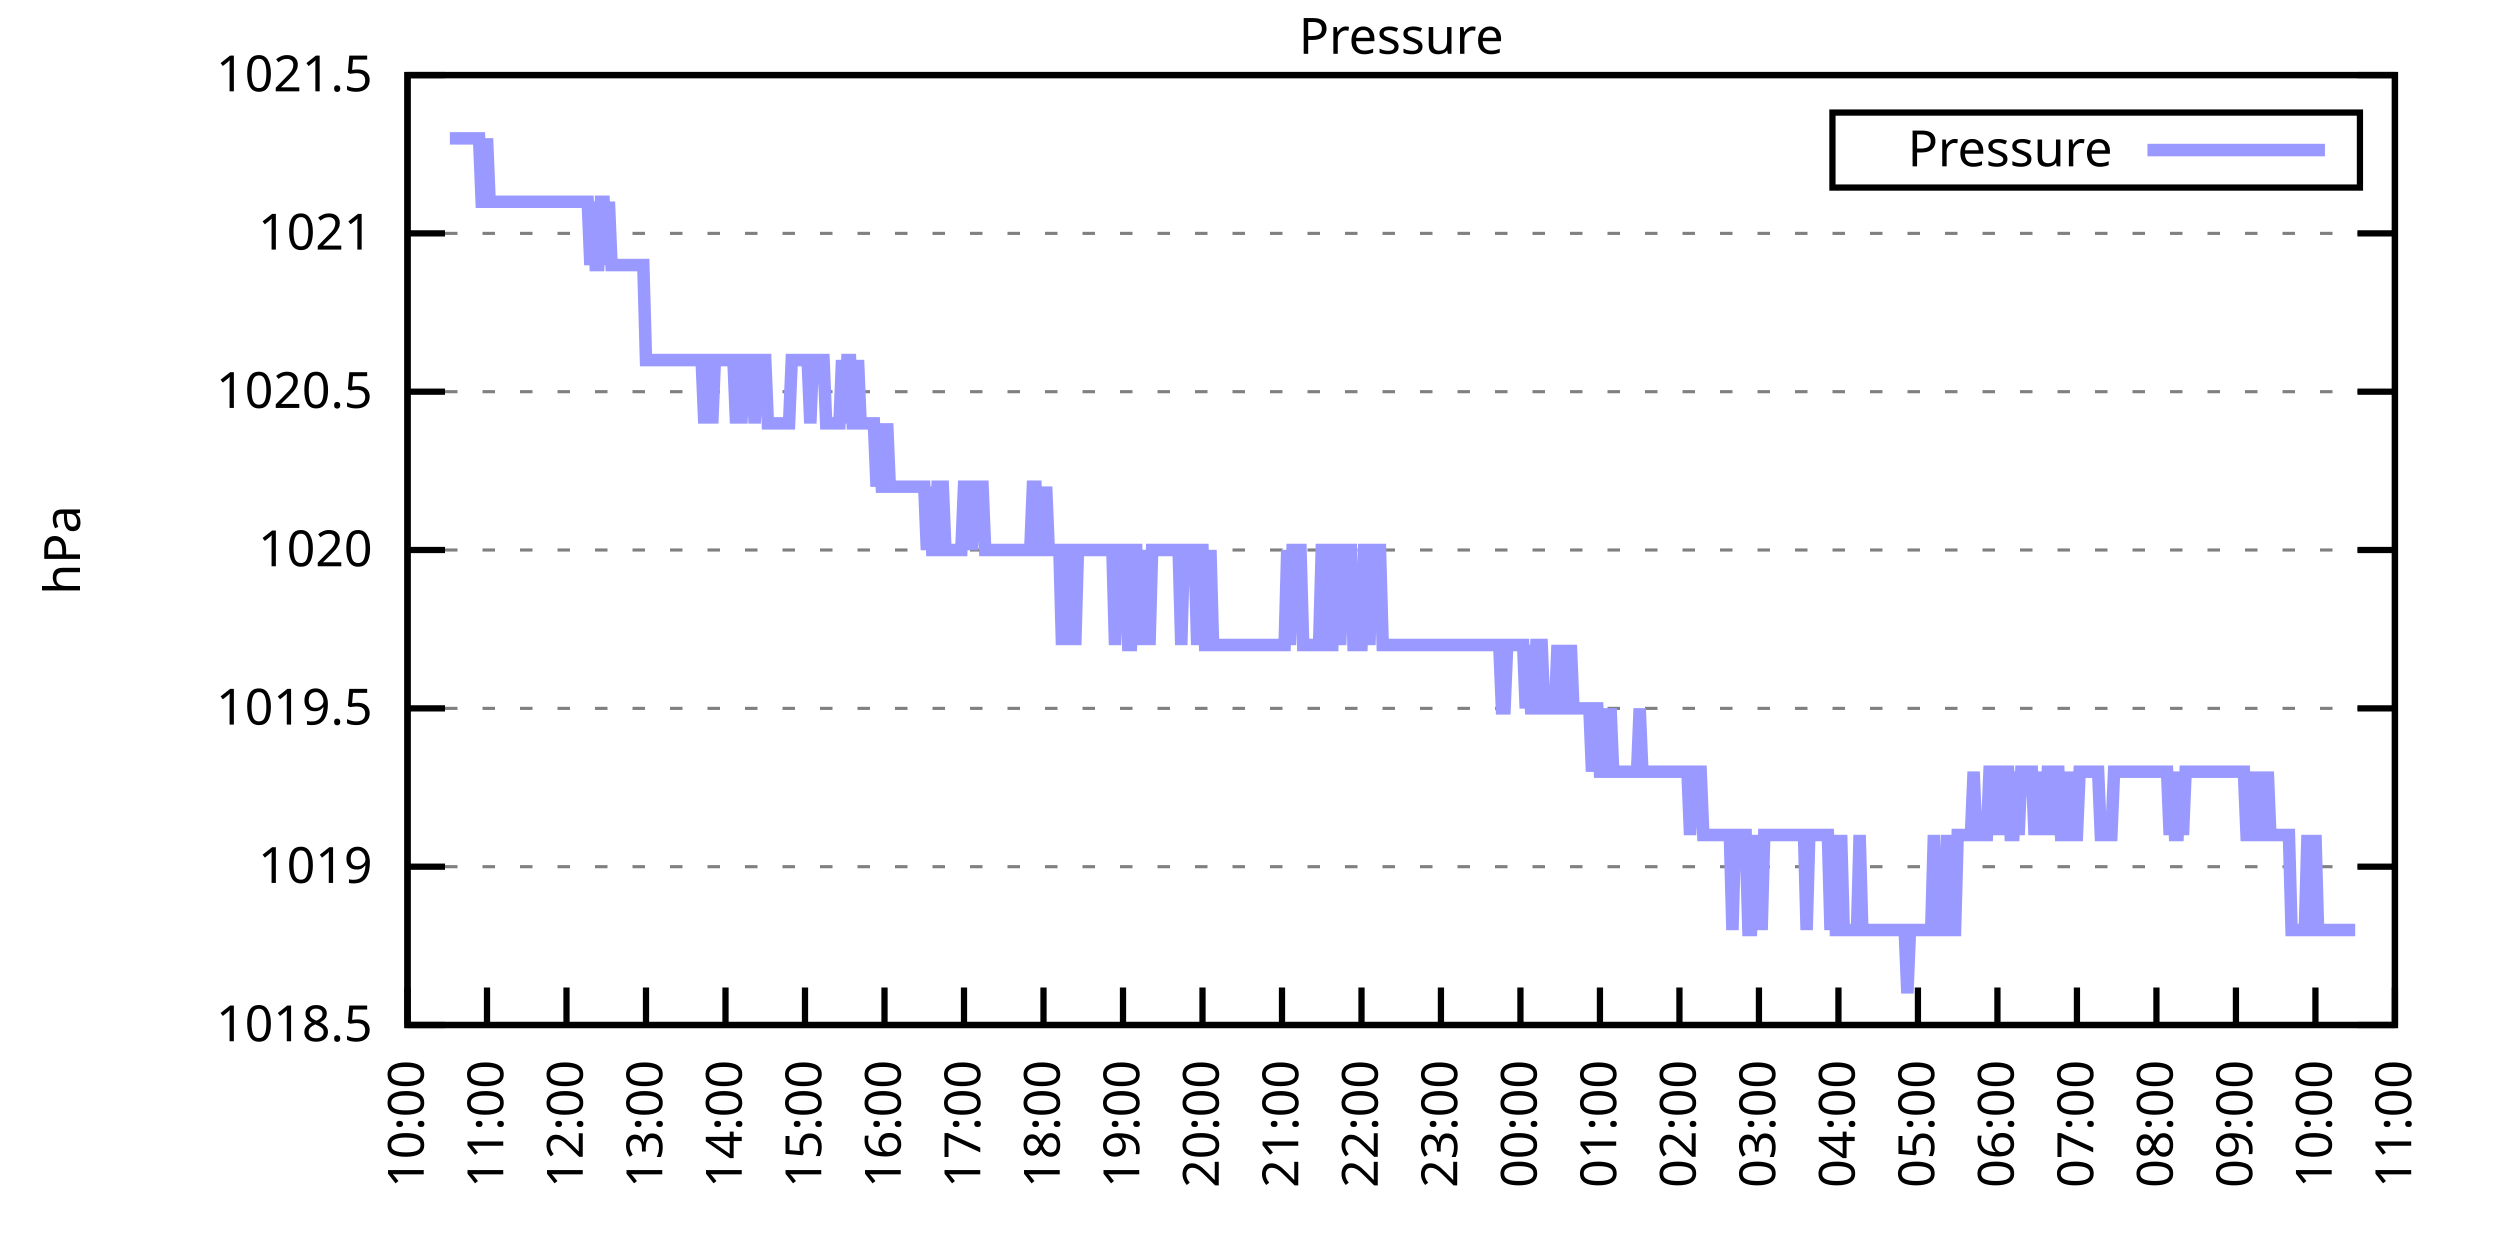
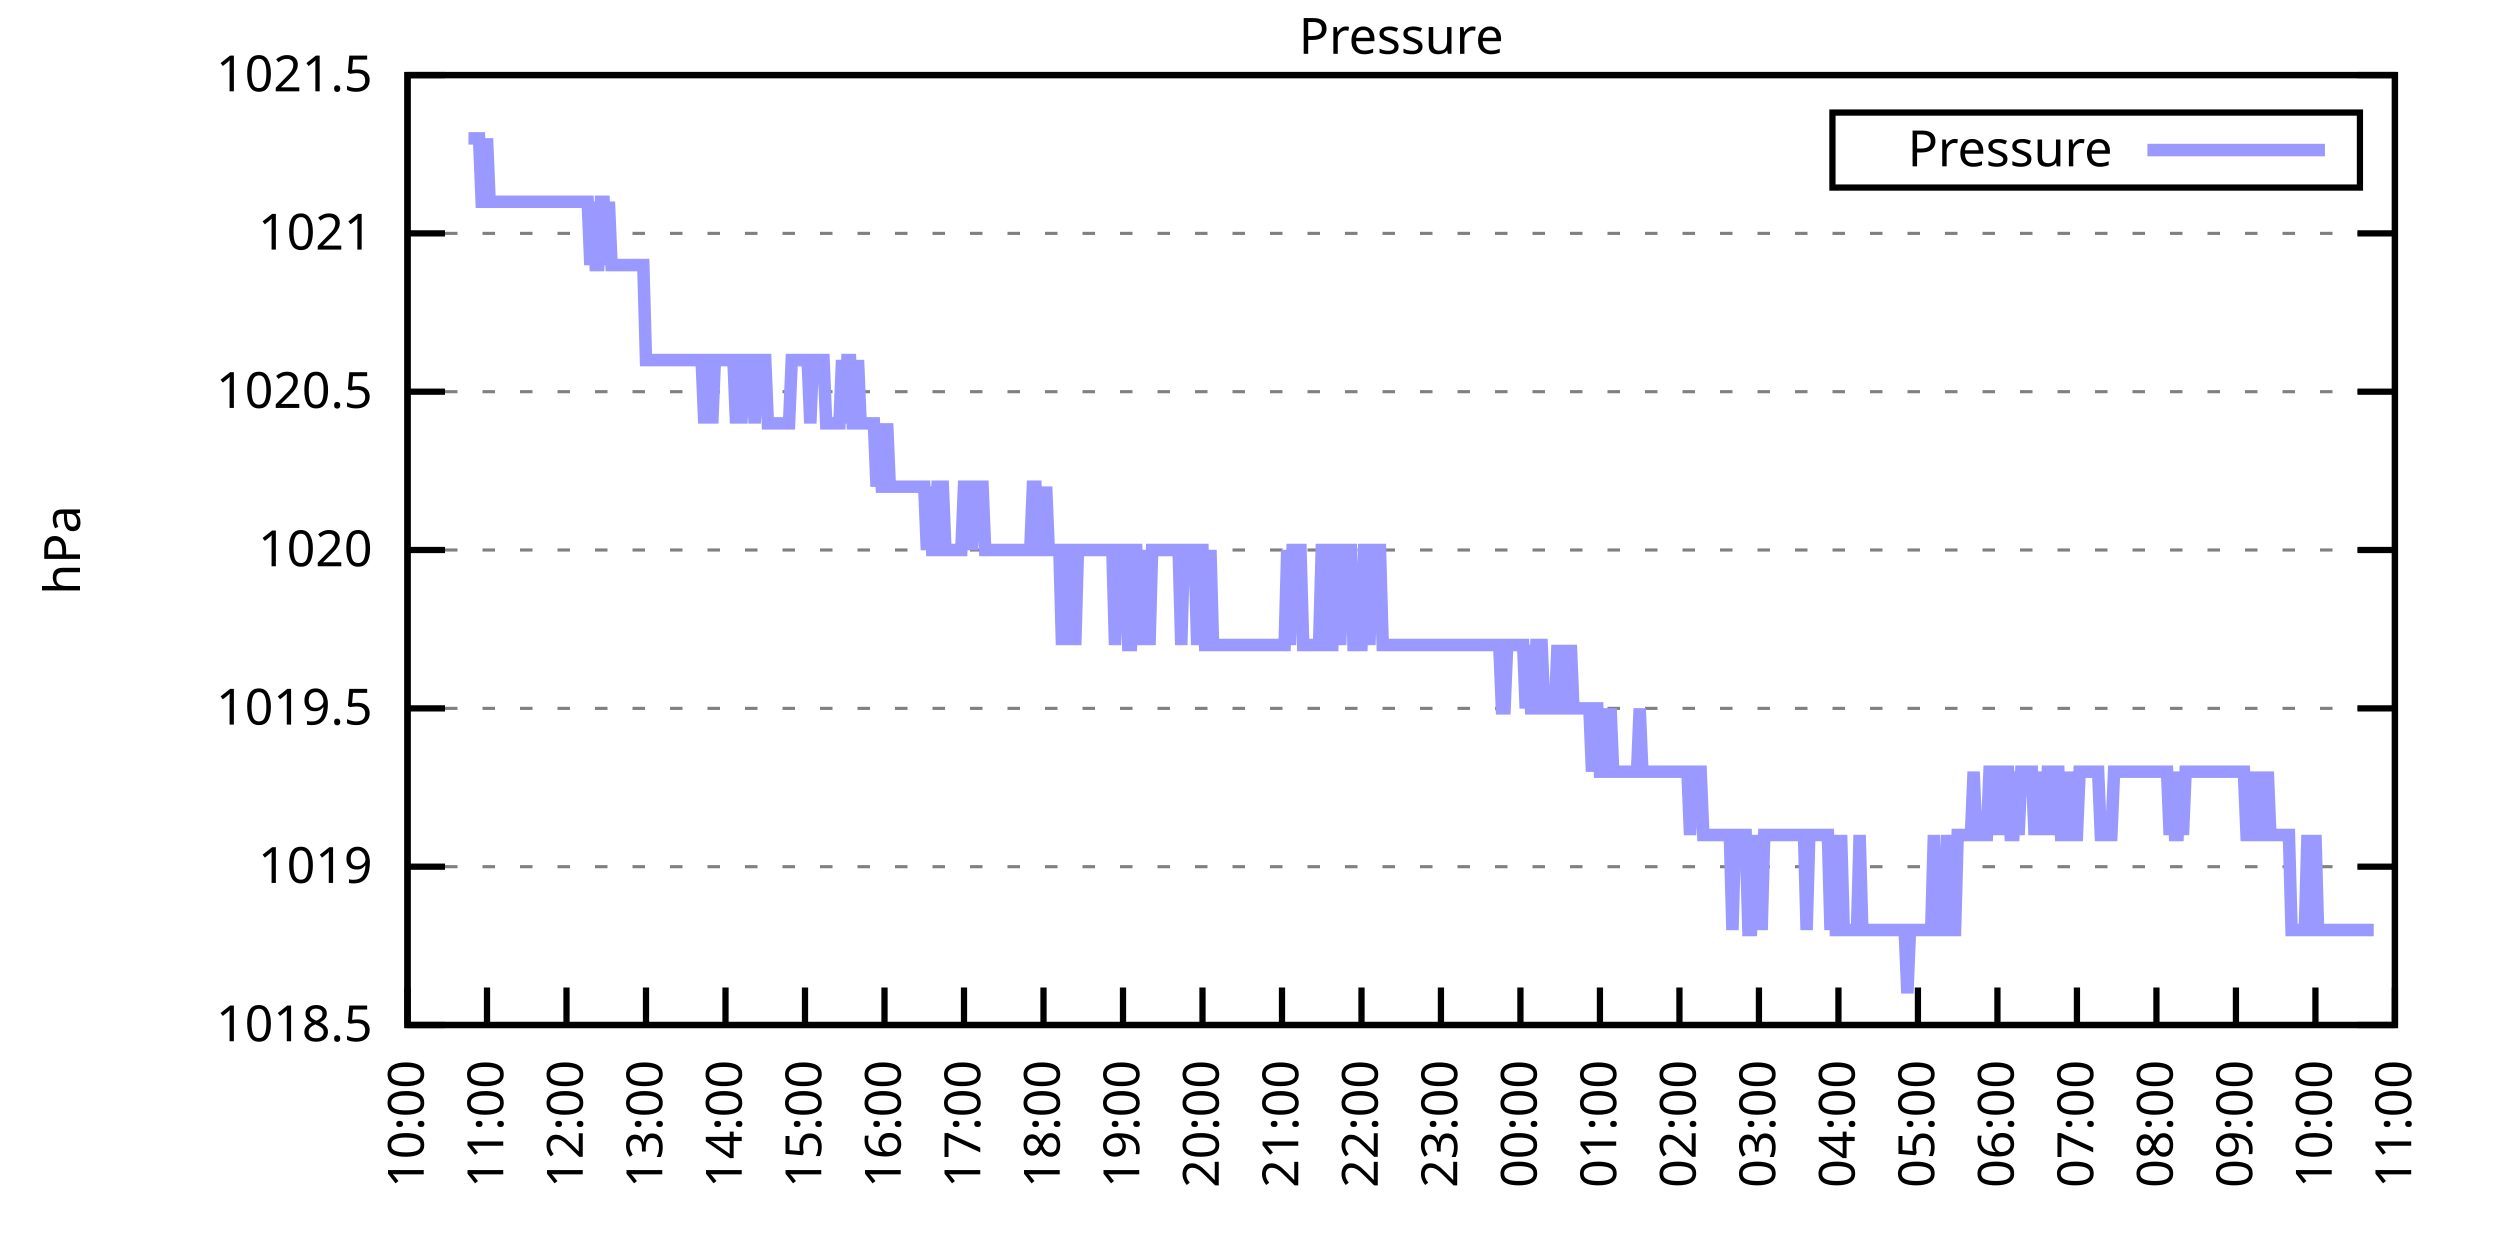
<svg xmlns="http://www.w3.org/2000/svg" xmlns:xlink="http://www.w3.org/1999/xlink" width="400" height="200" viewBox="0 0 400 200">
  <g id="gnuplot_canvas">
    <rect x="0" y="0" width="400" height="200" fill="none" />
    <defs>
      <circle id="gpDot" r="0.5" stroke-width="0.5" stroke="currentColor" />
      <path id="gpPt0" stroke-width="0.333" stroke="currentColor" d="M-1,0 h2 M0,-1 v2" />
      <path id="gpPt1" stroke-width="0.333" stroke="currentColor" d="M-1,-1 L1,1 M1,-1 L-1,1" />
      <path id="gpPt2" stroke-width="0.333" stroke="currentColor" d="M-1,0 L1,0 M0,-1 L0,1 M-1,-1 L1,1 M-1,1 L1,-1" />
      <rect id="gpPt3" stroke-width="0.333" stroke="currentColor" x="-1" y="-1" width="2" height="2" />
      <rect id="gpPt4" stroke-width="0.333" stroke="currentColor" fill="currentColor" x="-1" y="-1" width="2" height="2" />
      <circle id="gpPt5" stroke-width="0.333" stroke="currentColor" cx="0" cy="0" r="1" />
      <use xlink:href="#gpPt5" id="gpPt6" fill="currentColor" stroke="none" />
      <path id="gpPt7" stroke-width="0.333" stroke="currentColor" d="M0,-1.33 L-1.33,0.67 L1.33,0.67 z" />
      <use xlink:href="#gpPt7" id="gpPt8" fill="currentColor" stroke="none" />
      <use xlink:href="#gpPt7" id="gpPt9" stroke="currentColor" transform="rotate(180)" />
      <use xlink:href="#gpPt9" id="gpPt10" fill="currentColor" stroke="none" />
      <use xlink:href="#gpPt3" id="gpPt11" stroke="currentColor" transform="rotate(45)" />
      <use xlink:href="#gpPt11" id="gpPt12" fill="currentColor" stroke="none" />
      <path id="gpPt13" stroke-width="0.333" stroke="currentColor" d="M0,1.330 L1.265,0.411 L0.782,-1.067 L-0.782,-1.076 L-1.265,0.411 z" />
      <use xlink:href="#gpPt13" id="gpPt14" fill="currentColor" stroke="none" />
      <filter id="textbox" filterUnits="objectBoundingBox" x="0" y="0" height="1" width="1">
        <feFlood flood-color="white" flood-opacity="1" result="bgnd" />
        <feComposite in="SourceGraphic" in2="bgnd" operator="atop" />
      </filter>
      <filter id="greybox" filterUnits="objectBoundingBox" x="0" y="0" height="1" width="1">
        <feFlood flood-color="lightgrey" flood-opacity="1" result="grey" />
        <feComposite in="SourceGraphic" in2="grey" operator="atop" />
      </filter>
    </defs>
    <g fill="none" color="white" stroke="currentColor" stroke-width="1.00" stroke-linecap="butt" stroke-linejoin="miter">
</g>
    <g fill="none" color="black" stroke="currentColor" stroke-width="1.00" stroke-linecap="butt" stroke-linejoin="miter">
      <g stroke="none" shape-rendering="crispEdges">
        <polygon fill="rgb(255, 255, 255)" points="65.20,164.00 383.18,164.00 383.18,12.02 65.20,12.02 " />
      </g>
    </g>
    <g fill="none" color="black" stroke="currentColor" stroke-width="1.00" stroke-linecap="butt" stroke-linejoin="miter">
</g>
    <g fill="none" color="black" stroke="black" stroke-width="0.50" stroke-linecap="butt" stroke-linejoin="miter">
</g>
    <g fill="none" color="gray" stroke="currentColor" stroke-width="0.50" stroke-linecap="butt" stroke-linejoin="miter">
      <path stroke="gray" stroke-dasharray="2,4" class="gridline" d="M65.20,164.00 L383.19,164.00  " />
    </g>
    <g fill="none" color="gray" stroke="gray" stroke-width="1.00" stroke-linecap="butt" stroke-linejoin="miter">
</g>
    <g fill="none" color="black" stroke="currentColor" stroke-width="1.00" stroke-linecap="butt" stroke-linejoin="miter">
      <path stroke="black" d="M65.20,164.00 L71.20,164.00 M383.19,164.00 L377.19,164.00  " />
      <g transform="translate(59.60,166.60)" stroke="none" fill="black" font-family="Sans" font-size="8.00" text-anchor="end">
        <text>
          <tspan font-family="Sans"> 1018.5</tspan>
        </text>
      </g>
    </g>
    <g fill="none" color="black" stroke="currentColor" stroke-width="1.00" stroke-linecap="butt" stroke-linejoin="miter">
</g>
    <g fill="none" color="black" stroke="black" stroke-width="0.50" stroke-linecap="butt" stroke-linejoin="miter">
</g>
    <g fill="none" color="gray" stroke="currentColor" stroke-width="0.50" stroke-linecap="butt" stroke-linejoin="miter">
      <path stroke="gray" stroke-dasharray="2,4" class="gridline" d="M65.20,138.67 L383.19,138.67  " />
    </g>
    <g fill="none" color="gray" stroke="gray" stroke-width="1.00" stroke-linecap="butt" stroke-linejoin="miter">
</g>
    <g fill="none" color="black" stroke="currentColor" stroke-width="1.00" stroke-linecap="butt" stroke-linejoin="miter">
      <path stroke="black" d="M65.20,138.67 L71.20,138.67 M383.19,138.67 L377.19,138.67  " />
      <g transform="translate(59.60,141.27)" stroke="none" fill="black" font-family="Sans" font-size="8.00" text-anchor="end">
        <text>
          <tspan font-family="Sans"> 1019</tspan>
        </text>
      </g>
    </g>
    <g fill="none" color="black" stroke="currentColor" stroke-width="1.00" stroke-linecap="butt" stroke-linejoin="miter">
</g>
    <g fill="none" color="black" stroke="black" stroke-width="0.50" stroke-linecap="butt" stroke-linejoin="miter">
</g>
    <g fill="none" color="gray" stroke="currentColor" stroke-width="0.50" stroke-linecap="butt" stroke-linejoin="miter">
      <path stroke="gray" stroke-dasharray="2,4" class="gridline" d="M65.20,113.34 L383.19,113.34  " />
    </g>
    <g fill="none" color="gray" stroke="gray" stroke-width="1.00" stroke-linecap="butt" stroke-linejoin="miter">
</g>
    <g fill="none" color="black" stroke="currentColor" stroke-width="1.00" stroke-linecap="butt" stroke-linejoin="miter">
      <path stroke="black" d="M65.20,113.34 L71.20,113.34 M383.19,113.34 L377.19,113.34  " />
      <g transform="translate(59.60,115.94)" stroke="none" fill="black" font-family="Sans" font-size="8.00" text-anchor="end">
        <text>
          <tspan font-family="Sans"> 1019.5</tspan>
        </text>
      </g>
    </g>
    <g fill="none" color="black" stroke="currentColor" stroke-width="1.00" stroke-linecap="butt" stroke-linejoin="miter">
</g>
    <g fill="none" color="black" stroke="black" stroke-width="0.50" stroke-linecap="butt" stroke-linejoin="miter">
</g>
    <g fill="none" color="gray" stroke="currentColor" stroke-width="0.50" stroke-linecap="butt" stroke-linejoin="miter">
      <path stroke="gray" stroke-dasharray="2,4" class="gridline" d="M65.20,88.00 L383.19,88.00  " />
    </g>
    <g fill="none" color="gray" stroke="gray" stroke-width="1.00" stroke-linecap="butt" stroke-linejoin="miter">
</g>
    <g fill="none" color="black" stroke="currentColor" stroke-width="1.00" stroke-linecap="butt" stroke-linejoin="miter">
      <path stroke="black" d="M65.20,88.00 L71.20,88.00 M383.19,88.00 L377.19,88.00  " />
      <g transform="translate(59.60,90.60)" stroke="none" fill="black" font-family="Sans" font-size="8.00" text-anchor="end">
        <text>
          <tspan font-family="Sans"> 1020</tspan>
        </text>
      </g>
    </g>
    <g fill="none" color="black" stroke="currentColor" stroke-width="1.00" stroke-linecap="butt" stroke-linejoin="miter">
</g>
    <g fill="none" color="black" stroke="black" stroke-width="0.50" stroke-linecap="butt" stroke-linejoin="miter">
</g>
    <g fill="none" color="gray" stroke="currentColor" stroke-width="0.50" stroke-linecap="butt" stroke-linejoin="miter">
      <path stroke="gray" stroke-dasharray="2,4" class="gridline" d="M65.20,62.67 L383.19,62.67  " />
    </g>
    <g fill="none" color="gray" stroke="gray" stroke-width="1.00" stroke-linecap="butt" stroke-linejoin="miter">
</g>
    <g fill="none" color="black" stroke="currentColor" stroke-width="1.00" stroke-linecap="butt" stroke-linejoin="miter">
      <path stroke="black" d="M65.20,62.67 L71.20,62.67 M383.19,62.67 L377.19,62.67  " />
      <g transform="translate(59.60,65.27)" stroke="none" fill="black" font-family="Sans" font-size="8.00" text-anchor="end">
        <text>
          <tspan font-family="Sans"> 1020.5</tspan>
        </text>
      </g>
    </g>
    <g fill="none" color="black" stroke="currentColor" stroke-width="1.00" stroke-linecap="butt" stroke-linejoin="miter">
</g>
    <g fill="none" color="black" stroke="black" stroke-width="0.50" stroke-linecap="butt" stroke-linejoin="miter">
</g>
    <g fill="none" color="gray" stroke="currentColor" stroke-width="0.50" stroke-linecap="butt" stroke-linejoin="miter">
      <path stroke="gray" stroke-dasharray="2,4" class="gridline" d="M65.20,37.34 L383.19,37.34  " />
    </g>
    <g fill="none" color="gray" stroke="gray" stroke-width="1.00" stroke-linecap="butt" stroke-linejoin="miter">
</g>
    <g fill="none" color="black" stroke="currentColor" stroke-width="1.00" stroke-linecap="butt" stroke-linejoin="miter">
      <path stroke="black" d="M65.20,37.34 L71.20,37.34 M383.19,37.34 L377.19,37.34  " />
      <g transform="translate(59.60,39.94)" stroke="none" fill="black" font-family="Sans" font-size="8.00" text-anchor="end">
        <text>
          <tspan font-family="Sans"> 1021</tspan>
        </text>
      </g>
    </g>
    <g fill="none" color="black" stroke="currentColor" stroke-width="1.00" stroke-linecap="butt" stroke-linejoin="miter">
</g>
    <g fill="none" color="black" stroke="black" stroke-width="0.50" stroke-linecap="butt" stroke-linejoin="miter">
</g>
    <g fill="none" color="gray" stroke="currentColor" stroke-width="0.50" stroke-linecap="butt" stroke-linejoin="miter">
      <path stroke="gray" stroke-dasharray="2,4" class="gridline" d="M65.20,12.01 L383.19,12.01  " />
    </g>
    <g fill="none" color="gray" stroke="gray" stroke-width="1.00" stroke-linecap="butt" stroke-linejoin="miter">
</g>
    <g fill="none" color="black" stroke="currentColor" stroke-width="1.00" stroke-linecap="butt" stroke-linejoin="miter">
      <path stroke="black" d="M65.20,12.01 L71.20,12.01 M383.19,12.01 L377.19,12.01  " />
      <g transform="translate(59.60,14.61)" stroke="none" fill="black" font-family="Sans" font-size="8.00" text-anchor="end">
        <text>
          <tspan font-family="Sans"> 1021.5</tspan>
        </text>
      </g>
    </g>
    <g fill="none" color="black" stroke="currentColor" stroke-width="1.00" stroke-linecap="butt" stroke-linejoin="miter">
      <path stroke="black" d="M65.20,164.00 L65.20,158.00  " />
      <g transform="translate(67.80,169.60) rotate(270.00)" stroke="none" fill="black" font-family="Sans" font-size="8.00" text-anchor="end">
        <text>
          <tspan font-family="Sans">10:00</tspan>
        </text>
      </g>
    </g>
    <g fill="none" color="black" stroke="currentColor" stroke-width="1.00" stroke-linecap="butt" stroke-linejoin="miter">
      <path stroke="black" d="M77.92,164.00 L77.92,158.00  " />
      <g transform="translate(80.52,169.60) rotate(270.00)" stroke="none" fill="black" font-family="Sans" font-size="8.00" text-anchor="end">
        <text>
          <tspan font-family="Sans">11:00</tspan>
        </text>
      </g>
    </g>
    <g fill="none" color="black" stroke="currentColor" stroke-width="1.00" stroke-linecap="butt" stroke-linejoin="miter">
      <path stroke="black" d="M90.64,164.00 L90.64,158.00  " />
      <g transform="translate(93.24,169.60) rotate(270.00)" stroke="none" fill="black" font-family="Sans" font-size="8.00" text-anchor="end">
        <text>
          <tspan font-family="Sans">12:00</tspan>
        </text>
      </g>
    </g>
    <g fill="none" color="black" stroke="currentColor" stroke-width="1.00" stroke-linecap="butt" stroke-linejoin="miter">
      <path stroke="black" d="M103.36,164.00 L103.36,158.00  " />
      <g transform="translate(105.96,169.60) rotate(270.00)" stroke="none" fill="black" font-family="Sans" font-size="8.00" text-anchor="end">
        <text>
          <tspan font-family="Sans">13:00</tspan>
        </text>
      </g>
    </g>
    <g fill="none" color="black" stroke="currentColor" stroke-width="1.00" stroke-linecap="butt" stroke-linejoin="miter">
      <path stroke="black" d="M116.08,164.00 L116.08,158.00  " />
      <g transform="translate(118.68,169.60) rotate(270.00)" stroke="none" fill="black" font-family="Sans" font-size="8.00" text-anchor="end">
        <text>
          <tspan font-family="Sans">14:00</tspan>
        </text>
      </g>
    </g>
    <g fill="none" color="black" stroke="currentColor" stroke-width="1.00" stroke-linecap="butt" stroke-linejoin="miter">
      <path stroke="black" d="M128.80,164.00 L128.80,158.00  " />
      <g transform="translate(131.40,169.60) rotate(270.00)" stroke="none" fill="black" font-family="Sans" font-size="8.00" text-anchor="end">
        <text>
          <tspan font-family="Sans">15:00</tspan>
        </text>
      </g>
    </g>
    <g fill="none" color="black" stroke="currentColor" stroke-width="1.00" stroke-linecap="butt" stroke-linejoin="miter">
      <path stroke="black" d="M141.52,164.00 L141.52,158.00  " />
      <g transform="translate(144.12,169.60) rotate(270.00)" stroke="none" fill="black" font-family="Sans" font-size="8.00" text-anchor="end">
        <text>
          <tspan font-family="Sans">16:00</tspan>
        </text>
      </g>
    </g>
    <g fill="none" color="black" stroke="currentColor" stroke-width="1.00" stroke-linecap="butt" stroke-linejoin="miter">
      <path stroke="black" d="M154.24,164.00 L154.24,158.00  " />
      <g transform="translate(156.84,169.60) rotate(270.00)" stroke="none" fill="black" font-family="Sans" font-size="8.00" text-anchor="end">
        <text>
          <tspan font-family="Sans">17:00</tspan>
        </text>
      </g>
    </g>
    <g fill="none" color="black" stroke="currentColor" stroke-width="1.00" stroke-linecap="butt" stroke-linejoin="miter">
      <path stroke="black" d="M166.96,164.00 L166.96,158.00  " />
      <g transform="translate(169.56,169.60) rotate(270.00)" stroke="none" fill="black" font-family="Sans" font-size="8.00" text-anchor="end">
        <text>
          <tspan font-family="Sans">18:00</tspan>
        </text>
      </g>
    </g>
    <g fill="none" color="black" stroke="currentColor" stroke-width="1.00" stroke-linecap="butt" stroke-linejoin="miter">
      <path stroke="black" d="M179.68,164.00 L179.68,158.00  " />
      <g transform="translate(182.28,169.60) rotate(270.00)" stroke="none" fill="black" font-family="Sans" font-size="8.00" text-anchor="end">
        <text>
          <tspan font-family="Sans">19:00</tspan>
        </text>
      </g>
    </g>
    <g fill="none" color="black" stroke="currentColor" stroke-width="1.00" stroke-linecap="butt" stroke-linejoin="miter">
      <path stroke="black" d="M192.40,164.00 L192.40,158.00  " />
      <g transform="translate(195.00,169.60) rotate(270.00)" stroke="none" fill="black" font-family="Sans" font-size="8.00" text-anchor="end">
        <text>
          <tspan font-family="Sans">20:00</tspan>
        </text>
      </g>
    </g>
    <g fill="none" color="black" stroke="currentColor" stroke-width="1.00" stroke-linecap="butt" stroke-linejoin="miter">
      <path stroke="black" d="M205.12,164.00 L205.12,158.00  " />
      <g transform="translate(207.72,169.60) rotate(270.00)" stroke="none" fill="black" font-family="Sans" font-size="8.00" text-anchor="end">
        <text>
          <tspan font-family="Sans">21:00</tspan>
        </text>
      </g>
    </g>
    <g fill="none" color="black" stroke="currentColor" stroke-width="1.00" stroke-linecap="butt" stroke-linejoin="miter">
      <path stroke="black" d="M217.84,164.00 L217.84,158.00  " />
      <g transform="translate(220.44,169.60) rotate(270.00)" stroke="none" fill="black" font-family="Sans" font-size="8.00" text-anchor="end">
        <text>
          <tspan font-family="Sans">22:00</tspan>
        </text>
      </g>
    </g>
    <g fill="none" color="black" stroke="currentColor" stroke-width="1.00" stroke-linecap="butt" stroke-linejoin="miter">
      <path stroke="black" d="M230.55,164.00 L230.55,158.00  " />
      <g transform="translate(233.15,169.60) rotate(270.00)" stroke="none" fill="black" font-family="Sans" font-size="8.00" text-anchor="end">
        <text>
          <tspan font-family="Sans">23:00</tspan>
        </text>
      </g>
    </g>
    <g fill="none" color="black" stroke="currentColor" stroke-width="1.00" stroke-linecap="butt" stroke-linejoin="miter">
      <path stroke="black" d="M243.27,164.00 L243.27,158.00  " />
      <g transform="translate(245.87,169.60) rotate(270.00)" stroke="none" fill="black" font-family="Sans" font-size="8.00" text-anchor="end">
        <text>
          <tspan font-family="Sans">00:00</tspan>
        </text>
      </g>
    </g>
    <g fill="none" color="black" stroke="currentColor" stroke-width="1.00" stroke-linecap="butt" stroke-linejoin="miter">
      <path stroke="black" d="M255.99,164.00 L255.99,158.00  " />
      <g transform="translate(258.59,169.60) rotate(270.00)" stroke="none" fill="black" font-family="Sans" font-size="8.00" text-anchor="end">
        <text>
          <tspan font-family="Sans">01:00</tspan>
        </text>
      </g>
    </g>
    <g fill="none" color="black" stroke="currentColor" stroke-width="1.00" stroke-linecap="butt" stroke-linejoin="miter">
      <path stroke="black" d="M268.71,164.00 L268.71,158.00  " />
      <g transform="translate(271.31,169.60) rotate(270.00)" stroke="none" fill="black" font-family="Sans" font-size="8.00" text-anchor="end">
        <text>
          <tspan font-family="Sans">02:00</tspan>
        </text>
      </g>
    </g>
    <g fill="none" color="black" stroke="currentColor" stroke-width="1.00" stroke-linecap="butt" stroke-linejoin="miter">
      <path stroke="black" d="M281.43,164.00 L281.43,158.00  " />
      <g transform="translate(284.03,169.60) rotate(270.00)" stroke="none" fill="black" font-family="Sans" font-size="8.00" text-anchor="end">
        <text>
          <tspan font-family="Sans">03:00</tspan>
        </text>
      </g>
    </g>
    <g fill="none" color="black" stroke="currentColor" stroke-width="1.00" stroke-linecap="butt" stroke-linejoin="miter">
      <path stroke="black" d="M294.15,164.00 L294.15,158.00  " />
      <g transform="translate(296.75,169.60) rotate(270.00)" stroke="none" fill="black" font-family="Sans" font-size="8.00" text-anchor="end">
        <text>
          <tspan font-family="Sans">04:00</tspan>
        </text>
      </g>
    </g>
    <g fill="none" color="black" stroke="currentColor" stroke-width="1.00" stroke-linecap="butt" stroke-linejoin="miter">
      <path stroke="black" d="M306.87,164.00 L306.87,158.00  " />
      <g transform="translate(309.47,169.60) rotate(270.00)" stroke="none" fill="black" font-family="Sans" font-size="8.00" text-anchor="end">
        <text>
          <tspan font-family="Sans">05:00</tspan>
        </text>
      </g>
    </g>
    <g fill="none" color="black" stroke="currentColor" stroke-width="1.00" stroke-linecap="butt" stroke-linejoin="miter">
      <path stroke="black" d="M319.59,164.00 L319.59,158.00  " />
      <g transform="translate(322.19,169.60) rotate(270.00)" stroke="none" fill="black" font-family="Sans" font-size="8.00" text-anchor="end">
        <text>
          <tspan font-family="Sans">06:00</tspan>
        </text>
      </g>
    </g>
    <g fill="none" color="black" stroke="currentColor" stroke-width="1.00" stroke-linecap="butt" stroke-linejoin="miter">
      <path stroke="black" d="M332.31,164.00 L332.31,158.00  " />
      <g transform="translate(334.91,169.60) rotate(270.00)" stroke="none" fill="black" font-family="Sans" font-size="8.00" text-anchor="end">
        <text>
          <tspan font-family="Sans">07:00</tspan>
        </text>
      </g>
    </g>
    <g fill="none" color="black" stroke="currentColor" stroke-width="1.00" stroke-linecap="butt" stroke-linejoin="miter">
      <path stroke="black" d="M345.03,164.00 L345.03,158.00  " />
      <g transform="translate(347.63,169.60) rotate(270.00)" stroke="none" fill="black" font-family="Sans" font-size="8.00" text-anchor="end">
        <text>
          <tspan font-family="Sans">08:00</tspan>
        </text>
      </g>
    </g>
    <g fill="none" color="black" stroke="currentColor" stroke-width="1.00" stroke-linecap="butt" stroke-linejoin="miter">
      <path stroke="black" d="M357.75,164.00 L357.75,158.00  " />
      <g transform="translate(360.35,169.60) rotate(270.00)" stroke="none" fill="black" font-family="Sans" font-size="8.00" text-anchor="end">
        <text>
          <tspan font-family="Sans">09:00</tspan>
        </text>
      </g>
    </g>
    <g fill="none" color="black" stroke="currentColor" stroke-width="1.00" stroke-linecap="butt" stroke-linejoin="miter">
      <path stroke="black" d="M370.47,164.00 L370.47,158.00  " />
      <g transform="translate(373.07,169.60) rotate(270.00)" stroke="none" fill="black" font-family="Sans" font-size="8.00" text-anchor="end">
        <text>
          <tspan font-family="Sans">10:00</tspan>
        </text>
      </g>
    </g>
    <g fill="none" color="black" stroke="currentColor" stroke-width="1.00" stroke-linecap="butt" stroke-linejoin="miter">
      <path stroke="black" d="M383.19,164.00 L383.19,158.00  " />
      <g transform="translate(385.79,169.60) rotate(270.00)" stroke="none" fill="black" font-family="Sans" font-size="8.00" text-anchor="end">
        <text>
          <tspan font-family="Sans">11:00</tspan>
        </text>
      </g>
    </g>
    <g fill="none" color="black" stroke="currentColor" stroke-width="1.00" stroke-linecap="butt" stroke-linejoin="miter">
</g>
    <g fill="none" color="black" stroke="currentColor" stroke-width="1.00" stroke-linecap="butt" stroke-linejoin="miter">
      <path stroke="black" d="M65.20,12.01 L65.20,164.00 L383.19,164.00 L383.19,12.01 L65.20,12.01 Z  " />
    </g>
    <g fill="none" color="black" stroke="currentColor" stroke-width="1.00" stroke-linecap="butt" stroke-linejoin="miter">
</g>
    <g fill="none" color="black" stroke="currentColor" stroke-width="1.00" stroke-linecap="butt" stroke-linejoin="miter">
      <path stroke="black" d="M293.19,30.01 L293.19,18.01 L377.59,18.01 L377.59,30.01 L293.19,30.01 Z  " />
    </g>
    <g id="Pressure_plot_1">
      <g fill="none" color="white" stroke="black" stroke-width="2.00" stroke-linecap="butt" stroke-linejoin="miter">
</g>
      <g fill="none" color="black" stroke="currentColor" stroke-width="2.00" stroke-linecap="butt" stroke-linejoin="miter">
        <g transform="translate(337.99,26.61)" stroke="none" fill="black" font-family="Sans" font-size="8.00" text-anchor="end">
          <text>
            <tspan font-family="Sans">Pressure</tspan>
          </text>
        </g>
      </g>
      <g fill="none" color="black" stroke="currentColor" stroke-width="2.00" stroke-linecap="butt" stroke-linejoin="miter">
-         <path stroke="rgb(153, 153, 255)" d="M343.59,24.01 L371.99,24.01 M71.98,22.14 L72.41,22.14 L72.83,22.14 L73.26,22.14 L73.68,22.14 L74.10,22.14   L74.53,22.14 L74.95,22.14 L75.38,22.14 L75.80,22.14 L76.22,22.14 L76.65,22.14 L77.07,32.28 L77.50,32.28   L77.92,22.14 L78.34,32.28 L78.77,32.28 L79.19,32.28 L79.62,32.28 L80.04,32.28 L80.46,32.28 L80.89,32.28   L81.31,32.28 L81.74,32.28 L82.16,32.28 L82.58,32.28 L83.01,32.28 L83.43,32.28 L83.86,32.28 L84.28,32.28   L84.70,32.28 L85.13,32.28 L85.55,32.28 L85.98,32.28 L86.40,32.28 L86.82,32.28 L87.25,32.28 L87.67,32.28   L88.10,32.28 L88.52,32.28 L88.94,32.28 L89.37,32.28 L89.79,32.28 L90.22,32.28 L90.64,32.28 L91.06,32.28   L91.49,32.28 L91.91,32.28 L92.34,32.28 L92.76,32.28 L93.18,32.28 L93.61,32.28 L94.03,32.28 L94.46,42.41   L94.88,32.28 L95.30,42.41 L95.73,42.41 L96.15,32.28 L96.58,32.28 L97.00,42.41 L97.42,32.28 L97.85,42.41   L98.27,42.41 L98.69,42.41 L99.12,42.41 L99.54,42.41 L99.97,42.41 L100.39,42.41 L100.81,42.41 L101.24,42.41   L101.66,42.41 L102.09,42.41 L102.51,42.41 L102.93,42.41 L103.36,57.61 L103.78,57.61 L104.21,57.61 L104.63,57.61   L105.05,57.61 L105.48,57.61 L105.90,57.61 L106.33,57.61 L106.75,57.61 L107.17,57.61 L107.60,57.61 L108.02,57.61   L108.45,57.61 L108.87,57.61 L109.29,57.61 L109.72,57.61 L110.14,57.61 L110.57,57.61 L110.99,57.61 L111.41,57.61   L111.84,57.61 L112.26,57.61 L112.69,67.74 L113.11,57.61 L113.53,57.61 L113.96,67.74 L114.38,57.61 L114.81,57.61   L115.23,57.61 L115.65,57.61 L116.08,57.61 L116.50,57.61 L116.93,57.61 L117.35,57.61 L117.77,67.74 L118.20,57.61   L118.62,67.74 L119.05,57.61 L119.47,57.61 L119.89,57.61 L120.32,57.61 L120.74,67.74 L121.17,57.61 L121.59,57.61   L122.01,57.61 L122.44,57.61 L122.86,67.74 L123.29,67.74 L123.71,67.74 L124.13,67.74 L124.56,67.74 L124.98,67.74   L125.41,67.74 L125.83,67.74 L126.25,67.74 L126.68,57.61 L127.10,57.61 L127.53,57.61 L127.95,57.61 L128.37,57.61   L128.80,57.61 L129.22,57.61 L129.65,67.74 L130.07,57.61 L130.49,57.61 L130.92,57.61 L131.34,57.61 L131.77,57.61   L132.19,67.74 L132.61,67.74 L133.04,67.74 L133.46,67.74 L133.89,67.74 L134.31,67.74 L134.73,57.61 L135.16,67.74   L135.58,57.61 L136.01,57.61 L136.43,67.74 L136.85,67.74 L137.28,57.61 L137.70,67.74 L138.13,67.74 L138.55,67.74   L138.97,67.74 L139.40,67.74 L139.82,67.74 L140.25,77.87 L140.67,67.74 L141.09,77.87 L141.52,77.87 L141.94,67.74   L142.37,77.87 L142.79,77.87 L143.21,77.87 L143.64,77.87 L144.06,77.87 L144.49,77.87 L144.91,77.87 L145.33,77.87   L145.76,77.87 L146.18,77.87 L146.61,77.87 L147.03,77.87 L147.45,77.87 L147.88,77.87 L148.30,88.00 L148.73,77.87   L149.15,88.00 L149.57,88.00 L150.00,77.87 L150.42,77.87 L150.85,77.87 L151.27,88.00 L151.69,88.00 L152.12,88.00   L152.54,88.00 L152.97,88.00 L153.39,88.00 L153.81,88.00 L154.24,77.87 L154.66,77.87 L155.09,77.87 L155.51,88.00   L155.93,77.87 L156.36,77.87 L156.78,77.87 L157.21,77.87 L157.63,88.00 L158.05,88.00 L158.48,88.00 L158.90,88.00   L159.33,88.00 L159.75,88.00 L160.17,88.00 L160.60,88.00 L161.02,88.00 L161.44,88.00 L161.87,88.00 L162.29,88.00   L162.72,88.00 L163.14,88.00 L163.56,88.00 L163.99,88.00 L164.41,88.00 L164.84,88.00 L165.26,77.87 L165.68,77.87   L166.11,88.00 L166.53,88.00 L166.96,88.00 L167.38,77.87 L167.80,88.00 L168.23,88.00 L168.65,88.00 L169.08,88.00   L169.50,88.00 L169.92,103.20 L170.35,88.00 L170.77,103.20 L171.20,88.00 L171.62,88.00 L172.04,103.20 L172.47,88.00   L172.89,88.00 L173.32,88.00 L173.74,88.00 L174.16,88.00 L174.59,88.00 L175.01,88.00 L175.44,88.00 L175.86,88.00   L176.28,88.00 L176.71,88.00 L177.13,88.00 L177.56,88.00 L177.98,88.00 L178.40,103.20 L178.83,88.00 L179.25,88.00   L179.68,88.00 L180.10,88.00 L180.52,103.20 L180.95,103.20 L181.37,88.00 L181.80,88.00 L182.22,103.20 L182.64,88.00   L183.07,103.20 L183.49,88.00 L183.92,103.20 L184.34,88.00 L184.76,88.00 L185.19,88.00 L185.61,88.00 L186.04,88.00   L186.46,88.00 L186.88,88.00 L187.31,88.00 L187.73,88.00 L188.16,88.00 L188.58,88.00 L189.00,103.20 L189.43,88.00   L189.85,88.00 L190.28,88.00 L190.70,88.00 L191.12,88.00 L191.55,103.20 L191.97,88.00 L192.40,88.00 L192.82,103.20   L193.24,103.20 L193.67,88.00 L194.09,103.20 L194.52,103.20 L194.94,103.20 L195.36,103.20 L195.79,103.20 L196.21,103.20   L196.64,103.20 L197.06,103.20 L197.48,103.20 L197.91,103.20 L198.33,103.20 L198.76,103.20 L199.18,103.20 L199.60,103.20   L200.03,103.20 L200.45,103.20 L200.88,103.20 L201.30,103.20 L201.72,103.20 L202.15,103.20 L202.57,103.20 L203.00,103.20   L203.42,103.20 L203.84,103.20 L204.27,103.20 L204.69,103.20 L205.12,103.20 L205.54,103.20 L205.96,88.00 L206.39,103.20   L206.81,88.00 L207.24,88.00 L207.66,88.00 L208.08,88.00 L208.51,103.20 L208.93,103.20 L209.36,103.20 L209.78,103.20   L210.20,103.20 L210.63,103.20 L211.05,103.20 L211.48,88.00 L211.90,88.00 L212.32,103.20 L212.75,103.20 L213.17,103.20   L213.60,88.00 L214.02,88.00 L214.44,103.20 L214.87,88.00 L215.29,88.00 L215.72,88.00 L216.14,88.00 L216.56,103.20   L216.99,103.20 L217.41,103.20 L217.84,103.20 L218.26,88.00 L218.68,88.00 L219.11,103.20 L219.53,88.00 L219.96,88.00   L220.38,88.00 L220.80,88.00 L221.23,103.20 L221.65,103.20 L222.08,103.20 L222.50,103.20 L222.92,103.20 L223.35,103.20   L223.77,103.20 L224.20,103.20 L224.62,103.20 L225.04,103.20 L225.47,103.20 L225.89,103.20 L226.31,103.20 L226.74,103.20   L227.16,103.20 L227.59,103.20 L228.01,103.20 L228.43,103.20 L228.86,103.20 L229.28,103.20 L229.71,103.20 L230.13,103.20   L230.55,103.20 L230.98,103.20 L231.40,103.20 L231.83,103.20 L232.25,103.20 L232.67,103.20 L233.10,103.20 L233.52,103.20   L233.95,103.20 L234.37,103.20 L234.79,103.20 L235.22,103.20 L235.64,103.20 L236.07,103.20 L236.49,103.20 L236.91,103.20   L237.34,103.20 L237.76,103.20 L238.19,103.20 L238.61,103.20 L239.03,103.20 L239.46,103.20 L239.88,103.20 L240.31,113.34   L240.73,113.34 L241.15,103.20 L241.58,103.20 L242.00,103.20 L242.43,103.20 L242.85,103.20 L243.27,103.20 L243.70,103.20   L244.12,113.34 L244.55,103.20 L244.97,113.34 L245.39,113.34 L245.82,103.20 L246.24,103.20 L246.67,103.20 L247.09,113.34   L247.51,113.34 L247.94,113.34 L248.36,113.34 L248.79,113.34 L249.21,103.20 L249.63,113.34 L250.06,103.20 L250.48,113.34   L250.91,113.34 L251.33,103.20 L251.75,113.34 L252.18,113.34 L252.60,113.34 L253.03,113.34 L253.45,113.34 L253.87,113.34   L254.30,113.34 L254.72,123.47 L255.15,113.34 L255.57,113.34 L255.99,123.47 L256.42,123.47 L256.84,113.34 L257.27,123.47   L257.69,113.34 L258.11,123.47 L258.54,123.47 L258.96,123.47 L259.39,123.47 L259.81,123.47 L260.23,123.47 L260.66,123.47   L261.08,123.47 L261.51,123.47 L261.93,123.47 L262.35,113.34 L262.78,123.47 L263.20,123.47 L263.63,123.47 L264.05,123.47   L264.47,123.47 L264.90,123.47 L265.32,123.47 L265.75,123.47 L266.17,123.47 L266.59,123.47 L267.02,123.47 L267.44,123.47   L267.87,123.47 L268.29,123.47 L268.71,123.47 L269.14,123.47 L269.56,123.47 L269.99,123.47 L270.41,133.60 L270.83,123.47   L271.26,123.47 L271.68,123.47 L272.11,123.47 L272.53,133.60 L272.95,133.60 L273.38,133.60 L273.80,133.60 L274.23,133.60   L274.65,133.60 L275.07,133.60 L275.50,133.60 L275.92,133.60 L276.35,133.60 L276.77,133.60 L277.19,148.80 L277.62,133.60   L278.04,133.60 L278.47,133.60 L278.89,133.60 L279.31,133.60 L279.74,148.80 L280.16,148.80 L280.59,133.60 L281.01,148.80   L281.43,133.60 L281.86,148.80 L282.28,133.60 L282.71,133.60 L283.13,133.60 L283.55,133.60 L283.98,133.60 L284.40,133.60   L284.83,133.60 L285.25,133.60 L285.67,133.60 L286.10,133.60 L286.52,133.60 L286.95,133.60 L287.37,133.60 L287.79,133.60   L288.22,133.60 L288.64,133.60 L289.06,148.80 L289.49,133.60 L289.91,133.60 L290.34,133.60 L290.76,133.60 L291.18,133.60   L291.61,133.60 L292.03,133.60 L292.46,133.60 L292.88,148.80 L293.30,133.60 L293.73,148.80 L294.15,148.80 L294.58,133.60   L295.00,148.80 L295.42,148.80 L295.85,148.80 L296.27,148.80 L296.70,148.80 L297.12,148.80 L297.54,133.60 L297.97,148.80   L298.39,148.80 L298.82,148.80 L299.24,148.80 L299.66,148.80 L300.09,148.80 L300.51,148.80 L300.94,148.80 L301.36,148.80   L301.78,148.80 L302.21,148.80 L302.63,148.80 L303.06,148.80 L303.48,148.80 L303.90,148.80 L304.33,148.80 L304.75,148.80   L305.18,158.93 L305.60,148.80 L306.02,148.80 L306.45,148.80 L306.87,148.80 L307.30,148.80 L307.72,148.80 L308.14,148.80   L308.57,148.80 L308.99,148.80 L309.42,133.60 L309.84,148.80 L310.26,148.80 L310.69,148.80 L311.11,148.80 L311.54,133.60   L311.96,148.80 L312.38,148.80 L312.81,148.80 L313.23,133.60 L313.66,133.60 L314.08,133.60 L314.50,133.60 L314.93,133.60   L315.35,133.60 L315.78,123.47 L316.20,133.60 L316.62,133.60 L317.05,133.60 L317.47,133.60 L317.90,133.60 L318.32,123.47   L318.74,123.47 L319.17,123.47 L319.59,133.60 L320.02,123.47 L320.44,133.60 L320.86,123.47 L321.29,123.47 L321.71,133.60   L322.14,133.60 L322.56,123.47 L322.98,133.60 L323.41,123.47 L323.83,123.47 L324.26,123.47 L324.68,123.47 L325.10,123.47   L325.53,133.60 L325.95,123.47 L326.38,133.60 L326.80,123.47 L327.22,133.60 L327.65,123.47 L328.07,123.47 L328.50,133.60   L328.92,123.47 L329.34,123.47 L329.77,133.60 L330.19,133.60 L330.62,133.60 L331.04,123.47 L331.46,133.60 L331.89,133.60   L332.31,133.60 L332.74,123.47 L333.16,123.47 L333.58,123.47 L334.01,123.47 L334.43,123.47 L334.86,123.47 L335.28,123.47   L335.70,123.47 L336.13,133.60 L336.55,133.60 L336.98,133.60 L337.40,133.60 L337.82,133.60 L338.25,123.47 L338.67,123.47   L339.10,123.47 L339.52,123.47 L339.94,123.47 L340.37,123.47 L340.79,123.47 L341.22,123.47 L341.64,123.47 L342.06,123.47   L342.49,123.47 L342.91,123.47 L343.34,123.47 L343.76,123.47 L344.18,123.47 L344.61,123.47 L345.03,123.47 L345.46,123.47   L345.88,123.47 L346.30,123.47 L346.73,123.47 L347.15,133.60 L347.58,123.47 L348.00,133.60 L348.42,133.60 L348.85,123.47   L349.27,133.60 L349.70,123.47 L350.12,123.47 L350.54,123.47 L350.97,123.47 L351.39,123.47 L351.81,123.47 L352.24,123.47   L352.66,123.47 L353.09,123.47 L353.51,123.47 L353.93,123.47 L354.36,123.47 L354.78,123.47 L355.21,123.47 L355.63,123.47   L356.05,123.47 L356.48,123.47 L356.90,123.47 L357.33,123.47 L357.75,123.47 L358.17,123.47 L358.60,123.47 L359.02,123.47   L359.45,133.60 L359.87,133.60 L360.29,133.60 L360.72,123.47 L361.14,133.60 L361.57,133.60 L361.99,123.47 L362.41,133.60   L362.84,123.47 L363.26,133.60 L363.69,133.60 L364.11,133.60 L364.53,133.60 L364.96,133.60 L365.38,133.60 L365.81,133.60   L366.23,133.60 L366.65,148.80 L367.08,148.80 L367.50,148.80 L367.93,148.80 L368.35,148.80 L368.77,148.80 L369.20,133.60   L369.62,148.80 L370.05,148.80 L370.47,133.60 L370.89,148.80 L371.32,148.80 L371.74,148.80 L372.17,148.80 L372.59,148.80   L373.01,148.80 L373.44,148.80 L373.86,148.80 L374.29,148.80 L374.71,148.80 L375.13,148.80 L375.56,148.80 L375.98,148.80   L376.41,148.80 L376.83,148.80  " />
+         <path stroke="rgb(153, 153, 255)" d="M343.59,24.01 L371.99,24.01 M74.95,22.14 L75.38,22.14 L75.80,22.14 L76.22,22.14 L76.65,22.14 L77.07,32.28   L77.50,32.28 L77.92,22.14 L78.34,32.28 L78.77,32.28 L79.19,32.28 L79.62,32.28 L80.04,32.28 L80.46,32.28   L80.89,32.28 L81.31,32.28 L81.74,32.28 L82.16,32.28 L82.58,32.28 L83.01,32.28 L83.43,32.28 L83.86,32.28   L84.28,32.28 L84.70,32.28 L85.13,32.28 L85.55,32.28 L85.98,32.28 L86.40,32.28 L86.82,32.28 L87.25,32.28   L87.67,32.28 L88.10,32.28 L88.52,32.28 L88.94,32.28 L89.37,32.28 L89.79,32.28 L90.22,32.28 L90.64,32.28   L91.06,32.28 L91.49,32.28 L91.91,32.28 L92.34,32.28 L92.76,32.28 L93.18,32.28 L93.61,32.28 L94.03,32.28   L94.46,42.41 L94.88,32.28 L95.30,42.41 L95.73,42.41 L96.15,32.28 L96.58,32.28 L97.00,42.41 L97.42,32.28   L97.85,42.41 L98.27,42.41 L98.69,42.41 L99.12,42.41 L99.54,42.41 L99.97,42.41 L100.39,42.41 L100.81,42.41   L101.24,42.41 L101.66,42.41 L102.09,42.41 L102.51,42.41 L102.93,42.41 L103.36,57.61 L103.78,57.61 L104.21,57.61   L104.63,57.61 L105.05,57.61 L105.48,57.61 L105.90,57.61 L106.33,57.61 L106.75,57.61 L107.17,57.61 L107.60,57.61   L108.02,57.61 L108.45,57.61 L108.87,57.61 L109.29,57.61 L109.72,57.61 L110.14,57.61 L110.57,57.61 L110.99,57.61   L111.41,57.61 L111.84,57.61 L112.26,57.61 L112.69,67.74 L113.11,57.61 L113.53,57.61 L113.96,67.74 L114.38,57.61   L114.81,57.61 L115.23,57.61 L115.65,57.61 L116.08,57.61 L116.50,57.61 L116.93,57.61 L117.35,57.61 L117.77,67.74   L118.20,57.61 L118.62,67.74 L119.05,57.61 L119.47,57.61 L119.89,57.61 L120.32,57.61 L120.74,67.74 L121.17,57.61   L121.59,57.61 L122.01,57.61 L122.44,57.61 L122.86,67.74 L123.29,67.74 L123.71,67.74 L124.13,67.74 L124.56,67.74   L124.98,67.74 L125.41,67.74 L125.83,67.74 L126.25,67.74 L126.68,57.61 L127.10,57.61 L127.53,57.61 L127.95,57.61   L128.37,57.61 L128.80,57.61 L129.22,57.61 L129.65,67.74 L130.07,57.61 L130.49,57.61 L130.92,57.61 L131.34,57.61   L131.77,57.61 L132.19,67.74 L132.61,67.74 L133.04,67.74 L133.46,67.74 L133.89,67.74 L134.31,67.74 L134.73,57.61   L135.16,67.74 L135.58,57.61 L136.01,57.61 L136.43,67.74 L136.85,67.74 L137.28,57.61 L137.70,67.74 L138.13,67.74   L138.55,67.74 L138.97,67.74 L139.40,67.74 L139.82,67.74 L140.25,77.87 L140.67,67.74 L141.09,77.87 L141.52,77.87   L141.94,67.74 L142.37,77.87 L142.79,77.87 L143.21,77.87 L143.64,77.87 L144.06,77.87 L144.49,77.87 L144.91,77.87   L145.33,77.87 L145.76,77.87 L146.18,77.87 L146.61,77.87 L147.03,77.87 L147.45,77.87 L147.88,77.87 L148.30,88.00   L148.73,77.87 L149.15,88.00 L149.57,88.00 L150.00,77.87 L150.42,77.87 L150.85,77.87 L151.27,88.00 L151.69,88.00   L152.12,88.00 L152.54,88.00 L152.97,88.00 L153.39,88.00 L153.81,88.00 L154.24,77.87 L154.66,77.87 L155.09,77.87   L155.51,88.00 L155.93,77.87 L156.36,77.87 L156.78,77.87 L157.21,77.87 L157.63,88.00 L158.05,88.00 L158.48,88.00   L158.90,88.00 L159.33,88.00 L159.75,88.00 L160.17,88.00 L160.60,88.00 L161.02,88.00 L161.44,88.00 L161.87,88.00   L162.29,88.00 L162.72,88.00 L163.14,88.00 L163.56,88.00 L163.99,88.00 L164.41,88.00 L164.84,88.00 L165.26,77.87   L165.68,77.87 L166.11,88.00 L166.53,88.00 L166.96,88.00 L167.38,77.87 L167.80,88.00 L168.23,88.00 L168.65,88.00   L169.08,88.00 L169.50,88.00 L169.92,103.20 L170.35,88.00 L170.77,103.20 L171.20,88.00 L171.62,88.00 L172.04,103.20   L172.47,88.00 L172.89,88.00 L173.32,88.00 L173.74,88.00 L174.16,88.00 L174.59,88.00 L175.01,88.00 L175.44,88.00   L175.86,88.00 L176.28,88.00 L176.71,88.00 L177.13,88.00 L177.56,88.00 L177.98,88.00 L178.40,103.20 L178.83,88.00   L179.25,88.00 L179.68,88.00 L180.10,88.00 L180.52,103.20 L180.95,103.20 L181.37,88.00 L181.80,88.00 L182.22,103.20   L182.64,88.00 L183.07,103.20 L183.49,88.00 L183.92,103.20 L184.34,88.00 L184.76,88.00 L185.19,88.00 L185.61,88.00   L186.04,88.00 L186.46,88.00 L186.88,88.00 L187.31,88.00 L187.73,88.00 L188.16,88.00 L188.58,88.00 L189.00,103.20   L189.43,88.00 L189.85,88.00 L190.28,88.00 L190.70,88.00 L191.12,88.00 L191.55,103.20 L191.97,88.00 L192.40,88.00   L192.82,103.20 L193.24,103.20 L193.67,88.00 L194.09,103.20 L194.52,103.20 L194.94,103.20 L195.36,103.20 L195.79,103.20   L196.21,103.20 L196.64,103.20 L197.06,103.20 L197.48,103.20 L197.91,103.20 L198.33,103.20 L198.76,103.20 L199.18,103.20   L199.60,103.20 L200.03,103.20 L200.45,103.20 L200.88,103.20 L201.30,103.20 L201.72,103.20 L202.15,103.20 L202.57,103.20   L203.00,103.20 L203.42,103.20 L203.84,103.20 L204.27,103.20 L204.69,103.20 L205.12,103.20 L205.54,103.20 L205.96,88.00   L206.39,103.20 L206.81,88.00 L207.24,88.00 L207.66,88.00 L208.08,88.00 L208.51,103.20 L208.93,103.20 L209.36,103.20   L209.78,103.20 L210.20,103.20 L210.63,103.20 L211.05,103.20 L211.48,88.00 L211.90,88.00 L212.32,103.20 L212.75,103.20   L213.17,103.20 L213.60,88.00 L214.02,88.00 L214.44,103.20 L214.87,88.00 L215.29,88.00 L215.72,88.00 L216.14,88.00   L216.56,103.20 L216.99,103.20 L217.41,103.20 L217.84,103.20 L218.26,88.00 L218.68,88.00 L219.11,103.20 L219.53,88.00   L219.96,88.00 L220.38,88.00 L220.80,88.00 L221.23,103.20 L221.65,103.20 L222.08,103.20 L222.50,103.20 L222.92,103.20   L223.35,103.20 L223.77,103.20 L224.20,103.20 L224.62,103.20 L225.04,103.20 L225.47,103.20 L225.89,103.20 L226.31,103.20   L226.74,103.20 L227.16,103.20 L227.59,103.20 L228.01,103.20 L228.43,103.20 L228.86,103.20 L229.28,103.20 L229.71,103.20   L230.13,103.20 L230.55,103.20 L230.98,103.20 L231.40,103.20 L231.83,103.20 L232.25,103.20 L232.67,103.20 L233.10,103.20   L233.52,103.20 L233.95,103.20 L234.37,103.20 L234.79,103.20 L235.22,103.20 L235.64,103.20 L236.07,103.20 L236.49,103.20   L236.91,103.20 L237.34,103.20 L237.76,103.20 L238.19,103.20 L238.61,103.20 L239.03,103.20 L239.46,103.20 L239.88,103.20   L240.31,113.34 L240.73,113.34 L241.15,103.20 L241.58,103.20 L242.00,103.20 L242.43,103.20 L242.85,103.20 L243.27,103.20   L243.70,103.20 L244.12,113.34 L244.55,103.20 L244.97,113.34 L245.39,113.34 L245.82,103.20 L246.24,103.20 L246.67,103.20   L247.09,113.34 L247.51,113.34 L247.94,113.34 L248.36,113.34 L248.79,113.34 L249.21,103.20 L249.63,113.34 L250.06,103.20   L250.48,113.34 L250.91,113.34 L251.33,103.20 L251.75,113.34 L252.18,113.34 L252.60,113.34 L253.03,113.34 L253.45,113.34   L253.87,113.34 L254.30,113.34 L254.72,123.47 L255.15,113.34 L255.57,113.34 L255.99,123.47 L256.42,123.47 L256.84,113.34   L257.27,123.47 L257.69,113.34 L258.11,123.47 L258.54,123.47 L258.96,123.47 L259.39,123.47 L259.81,123.47 L260.23,123.47   L260.66,123.47 L261.08,123.47 L261.51,123.47 L261.93,123.47 L262.35,113.34 L262.78,123.47 L263.20,123.47 L263.63,123.47   L264.05,123.47 L264.47,123.47 L264.90,123.47 L265.32,123.47 L265.75,123.47 L266.17,123.47 L266.59,123.47 L267.02,123.47   L267.44,123.47 L267.87,123.47 L268.29,123.47 L268.71,123.47 L269.14,123.47 L269.56,123.47 L269.99,123.47 L270.41,133.60   L270.83,123.47 L271.26,123.47 L271.68,123.47 L272.11,123.47 L272.53,133.60 L272.95,133.60 L273.38,133.60 L273.80,133.60   L274.23,133.60 L274.65,133.60 L275.07,133.60 L275.50,133.60 L275.92,133.60 L276.35,133.60 L276.77,133.60 L277.19,148.80   L277.62,133.60 L278.04,133.60 L278.47,133.60 L278.89,133.60 L279.31,133.60 L279.74,148.80 L280.16,148.80 L280.59,133.60   L281.01,148.80 L281.43,133.60 L281.86,148.80 L282.28,133.60 L282.71,133.60 L283.13,133.60 L283.55,133.60 L283.98,133.60   L284.40,133.60 L284.83,133.60 L285.25,133.60 L285.67,133.60 L286.10,133.60 L286.52,133.60 L286.95,133.60 L287.37,133.60   L287.79,133.60 L288.22,133.60 L288.64,133.60 L289.06,148.80 L289.49,133.60 L289.91,133.60 L290.34,133.60 L290.76,133.60   L291.18,133.60 L291.61,133.60 L292.03,133.60 L292.46,133.60 L292.88,148.80 L293.30,133.60 L293.73,148.80 L294.15,148.80   L294.58,133.60 L295.00,148.80 L295.42,148.80 L295.85,148.80 L296.27,148.80 L296.70,148.80 L297.12,148.80 L297.54,133.60   L297.97,148.80 L298.39,148.80 L298.82,148.80 L299.24,148.80 L299.66,148.80 L300.09,148.80 L300.51,148.80 L300.94,148.80   L301.36,148.80 L301.78,148.80 L302.21,148.80 L302.63,148.80 L303.06,148.80 L303.48,148.80 L303.90,148.80 L304.33,148.80   L304.75,148.80 L305.18,158.93 L305.60,148.80 L306.02,148.80 L306.45,148.80 L306.87,148.80 L307.30,148.80 L307.72,148.80   L308.14,148.80 L308.57,148.80 L308.99,148.80 L309.42,133.60 L309.84,148.80 L310.26,148.80 L310.69,148.80 L311.11,148.80   L311.54,133.60 L311.96,148.80 L312.38,148.80 L312.81,148.80 L313.23,133.60 L313.66,133.60 L314.08,133.60 L314.50,133.60   L314.93,133.60 L315.35,133.60 L315.78,123.47 L316.20,133.60 L316.62,133.60 L317.05,133.60 L317.47,133.60 L317.90,133.60   L318.32,123.47 L318.74,123.47 L319.17,123.47 L319.59,133.60 L320.02,123.47 L320.44,133.60 L320.86,123.47 L321.29,123.47   L321.71,133.60 L322.14,133.60 L322.56,123.47 L322.98,133.60 L323.41,123.47 L323.83,123.47 L324.26,123.47 L324.68,123.47   L325.10,123.47 L325.53,133.60 L325.95,123.47 L326.38,133.60 L326.80,123.47 L327.22,133.60 L327.65,123.47 L328.07,123.47   L328.50,133.60 L328.92,123.47 L329.34,123.47 L329.77,133.60 L330.19,133.60 L330.62,133.60 L331.04,123.47 L331.46,133.60   L331.89,133.60 L332.31,133.60 L332.74,123.47 L333.16,123.47 L333.58,123.47 L334.01,123.47 L334.43,123.47 L334.86,123.47   L335.28,123.47 L335.70,123.47 L336.13,133.60 L336.55,133.60 L336.98,133.60 L337.40,133.60 L337.82,133.60 L338.25,123.47   L338.67,123.47 L339.10,123.47 L339.52,123.47 L339.94,123.47 L340.37,123.47 L340.79,123.47 L341.22,123.47 L341.64,123.47   L342.06,123.47 L342.49,123.47 L342.91,123.47 L343.34,123.47 L343.76,123.47 L344.18,123.47 L344.61,123.47 L345.03,123.47   L345.46,123.47 L345.88,123.47 L346.30,123.47 L346.73,123.47 L347.15,133.60 L347.58,123.47 L348.00,133.60 L348.42,133.60   L348.85,123.47 L349.27,133.60 L349.70,123.47 L350.12,123.47 L350.54,123.47 L350.97,123.47 L351.39,123.47 L351.81,123.47   L352.24,123.47 L352.66,123.47 L353.09,123.47 L353.51,123.47 L353.93,123.47 L354.36,123.47 L354.78,123.47 L355.21,123.47   L355.63,123.47 L356.05,123.47 L356.48,123.47 L356.90,123.47 L357.33,123.47 L357.75,123.47 L358.17,123.47 L358.60,123.47   L359.02,123.47 L359.45,133.60 L359.87,133.60 L360.29,133.60 L360.72,123.47 L361.14,133.60 L361.57,133.60 L361.99,123.47   L362.41,133.60 L362.84,123.47 L363.26,133.60 L363.69,133.60 L364.11,133.60 L364.53,133.60 L364.96,133.60 L365.38,133.60   L365.81,133.60 L366.23,133.60 L366.65,148.80 L367.08,148.80 L367.50,148.80 L367.93,148.80 L368.35,148.80 L368.77,148.80   L369.20,133.60 L369.62,148.80 L370.05,148.80 L370.47,133.60 L370.89,148.80 L371.32,148.80 L371.74,148.80 L372.17,148.80   L372.59,148.80 L373.01,148.80 L373.44,148.80 L373.86,148.80 L374.29,148.80 L374.71,148.80 L375.13,148.80 L375.56,148.80   L375.98,148.80 L376.41,148.80 L376.83,148.80 L377.25,148.80 L377.68,148.80 L378.10,148.80 L378.53,148.80 L378.95,148.80   L379.37,148.80 L379.80,148.80  " />
      </g>
    </g>
    <g fill="none" color="black" stroke="currentColor" stroke-width="2.00" stroke-linecap="butt" stroke-linejoin="miter">
</g>
    <g fill="none" color="black" stroke="black" stroke-width="1.00" stroke-linecap="butt" stroke-linejoin="miter">
</g>
    <g fill="none" color="black" stroke="currentColor" stroke-width="1.00" stroke-linecap="butt" stroke-linejoin="miter">
      <path stroke="black" d="M65.20,12.01 L65.20,164.00 L383.19,164.00 L383.19,12.01 L65.20,12.01 Z  " />
      <g transform="translate(12.80,88.01) rotate(270.00)" stroke="none" fill="black" font-family="Sans" font-size="8.00" text-anchor="middle">
        <text>
          <tspan font-family="Sans">hPa</tspan>
        </text>
      </g>
    </g>
    <g fill="none" color="black" stroke="currentColor" stroke-width="1.00" stroke-linecap="butt" stroke-linejoin="miter">
</g>
    <g fill="none" color="black" stroke="currentColor" stroke-width="1.00" stroke-linecap="butt" stroke-linejoin="miter">
      <g transform="translate(224.19,8.61)" stroke="none" fill="black" font-family="Sans" font-size="8.00" text-anchor="middle">
        <text>
          <tspan font-family="Sans">Pressure</tspan>
        </text>
      </g>
    </g>
    <g fill="none" color="black" stroke="currentColor" stroke-width="1.00" stroke-linecap="butt" stroke-linejoin="miter">
</g>
  </g>
</svg>
